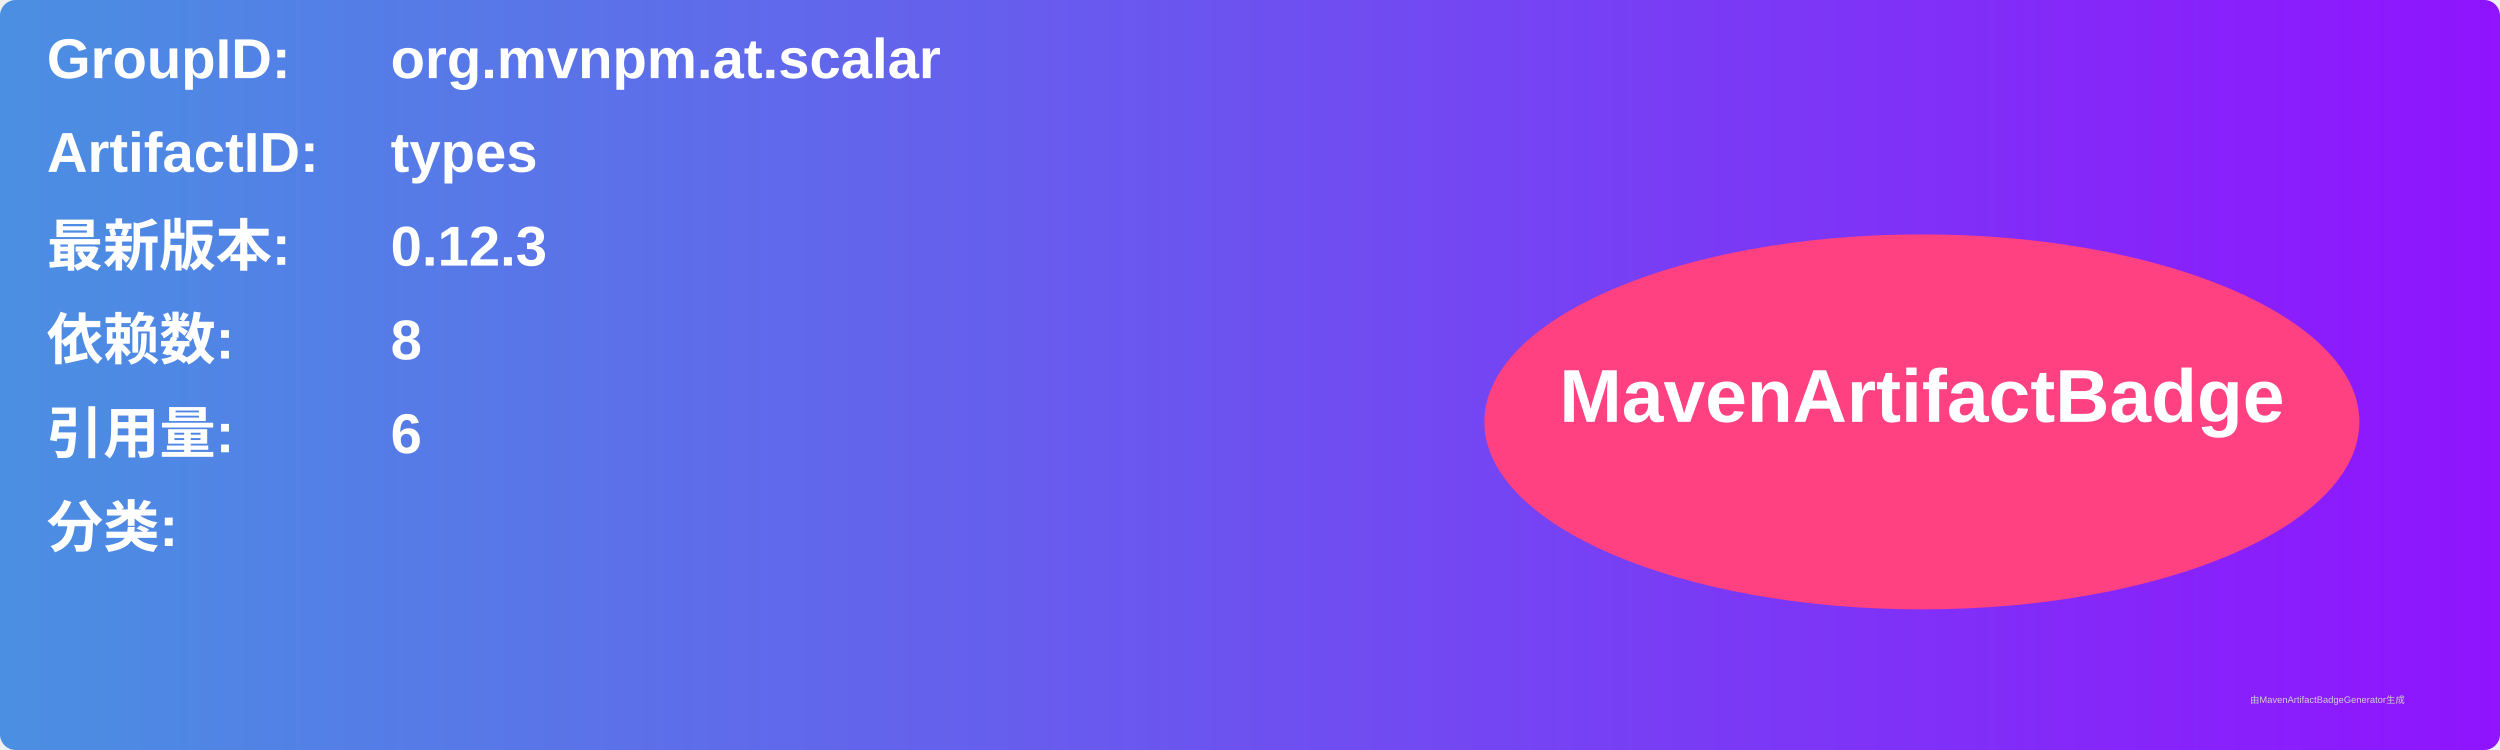
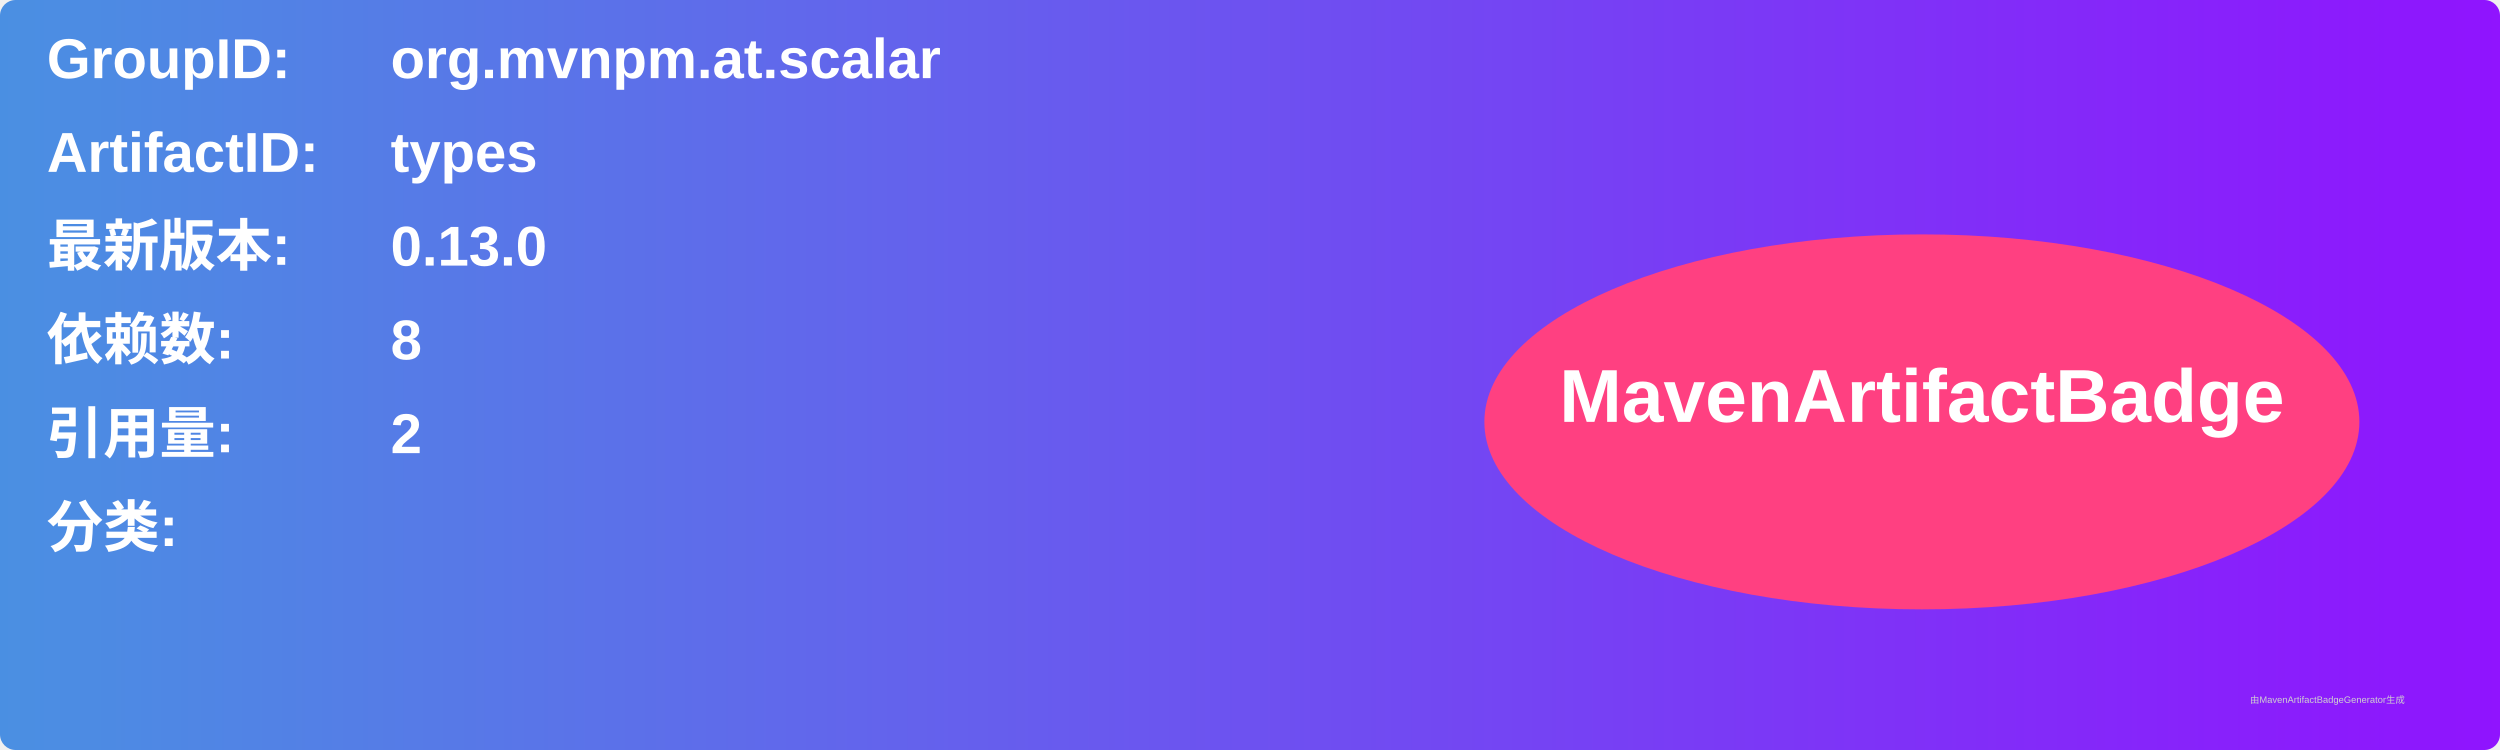
<svg xmlns="http://www.w3.org/2000/svg" width="800" height="240" viewBox="0 0 800 240">
  <linearGradient id="grad" x1="0%" y1="0%" x2="100%" y2="0%">
    <stop offset="0%" stop-color="#4a90e2" />
    <stop offset="100%" stop-color="#9013fe" />
  </linearGradient>
  <rect width="100%" height="100%" rx="5" ry="5" fill="url(#grad)" />
  <g transform="translate(15, 15)">
    <text x="0" y="10" font-family="Arial" font-size="18" fill="white" font-weight="bold" width="260">GroupID:</text>
    <text x="110" y="10" font-family="Arial" font-size="18" fill="white" font-weight="bold" width="460">org.mvnpm.at.scalar</text>
    <text x="0" y="40" font-family="Arial" font-size="18" fill="white" font-weight="bold" width="260">ArtifactID:</text>
    <text x="110" y="40" font-family="Arial" font-size="18" fill="white" font-weight="bold" width="460">types</text>
    <text x="0" y="70" font-family="Arial" font-size="18" fill="white" font-weight="bold">最新版本:</text>
    <text x="110" y="70" font-family="Arial" font-size="18" fill="white" font-weight="bold">
-       <tspan font-weight="bold">0.12.3</tspan>
+       <tspan font-weight="bold">0.13.0</tspan>
    </text>
    <text x="0" y="100" font-family="Arial" font-size="18" fill="white" font-weight="bold">依赖数: </text>
    <text x="110" y="100" font-family="Arial" font-size="18" fill="white">
      <tspan font-weight="bold">8</tspan>
    </text>
    <text x="0" y="130" font-family="Arial" font-size="18" fill="white" font-weight="bold">引用量: </text>
    <text x="110" y="130" font-family="Arial" font-size="18" fill="white">
-       <tspan font-weight="bold">6</tspan>
+       <tspan font-weight="bold">2</tspan>
    </text>
    <text x="0" y="160" font-family="Arial" font-size="18" fill="white" font-weight="bold">分类:</text>
    <text x="10" y="190" font-family="Arial" font-size="10" fill="white">
      <tspan font-weight="bold" />
    </text>
    <ellipse cx="600" cy="120" rx="140" ry="60" fill="#ff4081" />
    <text x="600" y="120" text-anchor="middle" font-family="Arial" font-size="24" fill="white" font-weight="bold">MavenArtifactBadge</text>
  </g>
  <text x="720" y="225" font-family="Arial" font-size="3" fill="#d0d0d0">由MavenArtifactBadgeGenerator生成</text>
</svg>
